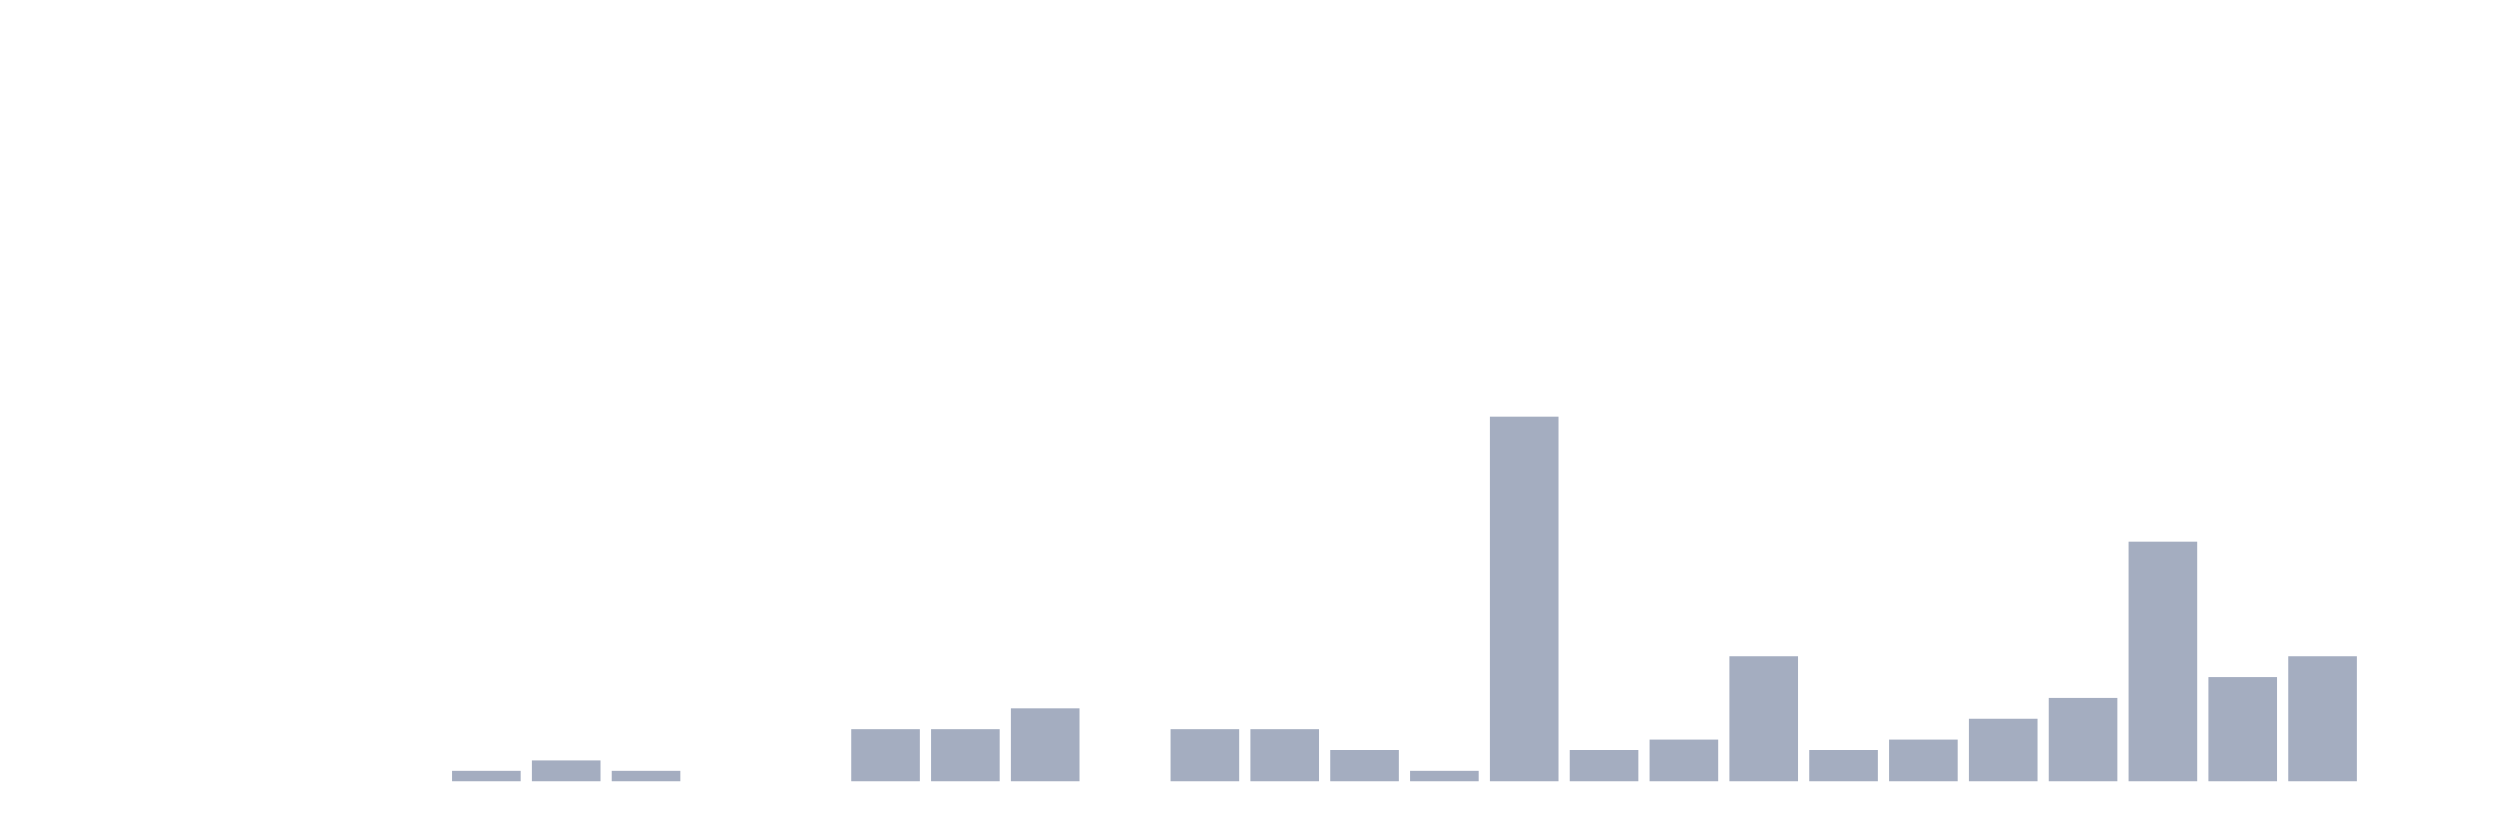
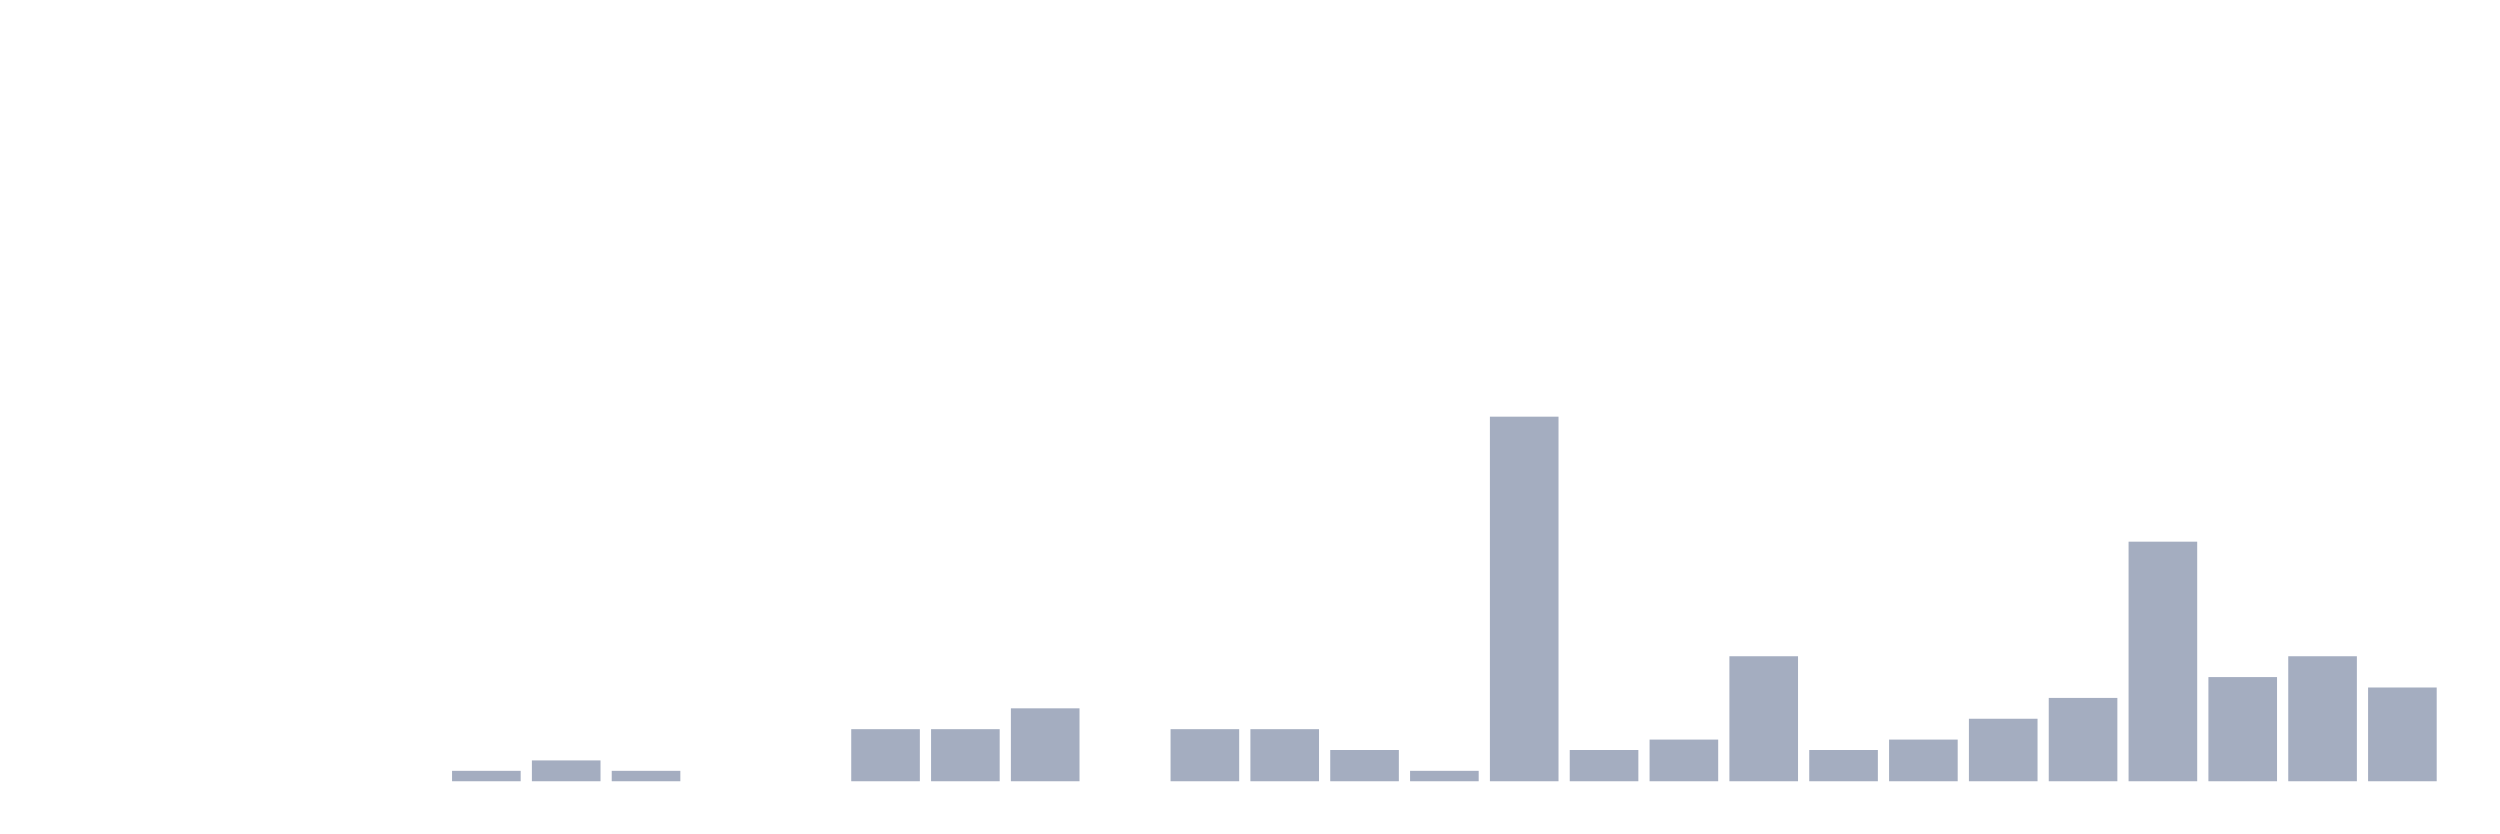
<svg xmlns="http://www.w3.org/2000/svg" viewBox="0 0 480 160">
  <g transform="translate(10,10)">
    <rect class="bar" x="0.153" width="13.175" y="140" height="0" fill="rgb(164,173,192)" />
    <rect class="bar" x="15.482" width="13.175" y="140" height="0" fill="rgb(164,173,192)" />
    <rect class="bar" x="30.81" width="13.175" y="140" height="0" fill="rgb(164,173,192)" />
    <rect class="bar" x="46.138" width="13.175" y="140" height="0" fill="rgb(164,173,192)" />
    <rect class="bar" x="61.466" width="13.175" y="140" height="0" fill="rgb(164,173,192)" />
    <rect class="bar" x="76.794" width="13.175" y="138" height="2" fill="rgb(164,173,192)" />
    <rect class="bar" x="92.123" width="13.175" y="136" height="4" fill="rgb(164,173,192)" />
    <rect class="bar" x="107.451" width="13.175" y="138" height="2" fill="rgb(164,173,192)" />
    <rect class="bar" x="122.779" width="13.175" y="140" height="0" fill="rgb(164,173,192)" />
    <rect class="bar" x="138.107" width="13.175" y="140" height="0" fill="rgb(164,173,192)" />
    <rect class="bar" x="153.436" width="13.175" y="130" height="10" fill="rgb(164,173,192)" />
    <rect class="bar" x="168.764" width="13.175" y="130" height="10" fill="rgb(164,173,192)" />
    <rect class="bar" x="184.092" width="13.175" y="126" height="14" fill="rgb(164,173,192)" />
    <rect class="bar" x="199.42" width="13.175" y="140" height="0" fill="rgb(164,173,192)" />
    <rect class="bar" x="214.748" width="13.175" y="130" height="10" fill="rgb(164,173,192)" />
    <rect class="bar" x="230.077" width="13.175" y="130" height="10" fill="rgb(164,173,192)" />
    <rect class="bar" x="245.405" width="13.175" y="134" height="6" fill="rgb(164,173,192)" />
    <rect class="bar" x="260.733" width="13.175" y="138" height="2" fill="rgb(164,173,192)" />
    <rect class="bar" x="276.061" width="13.175" y="70" height="70" fill="rgb(164,173,192)" />
    <rect class="bar" x="291.39" width="13.175" y="134" height="6" fill="rgb(164,173,192)" />
    <rect class="bar" x="306.718" width="13.175" y="132" height="8" fill="rgb(164,173,192)" />
    <rect class="bar" x="322.046" width="13.175" y="116" height="24" fill="rgb(164,173,192)" />
    <rect class="bar" x="337.374" width="13.175" y="134" height="6" fill="rgb(164,173,192)" />
    <rect class="bar" x="352.702" width="13.175" y="132" height="8" fill="rgb(164,173,192)" />
    <rect class="bar" x="368.031" width="13.175" y="128" height="12" fill="rgb(164,173,192)" />
    <rect class="bar" x="383.359" width="13.175" y="124" height="16" fill="rgb(164,173,192)" />
    <rect class="bar" x="398.687" width="13.175" y="94" height="46" fill="rgb(164,173,192)" />
    <rect class="bar" x="414.015" width="13.175" y="120" height="20" fill="rgb(164,173,192)" />
    <rect class="bar" x="429.344" width="13.175" y="116" height="24" fill="rgb(164,173,192)" />
-     <rect class="bar" x="444.672" width="13.175" y="140" height="0" fill="rgb(164,173,192)" />
+     <rect class="bar" x="444.672" width="13.175" y="122" height="18" fill="rgb(164,173,192)" />
  </g>
</svg>
